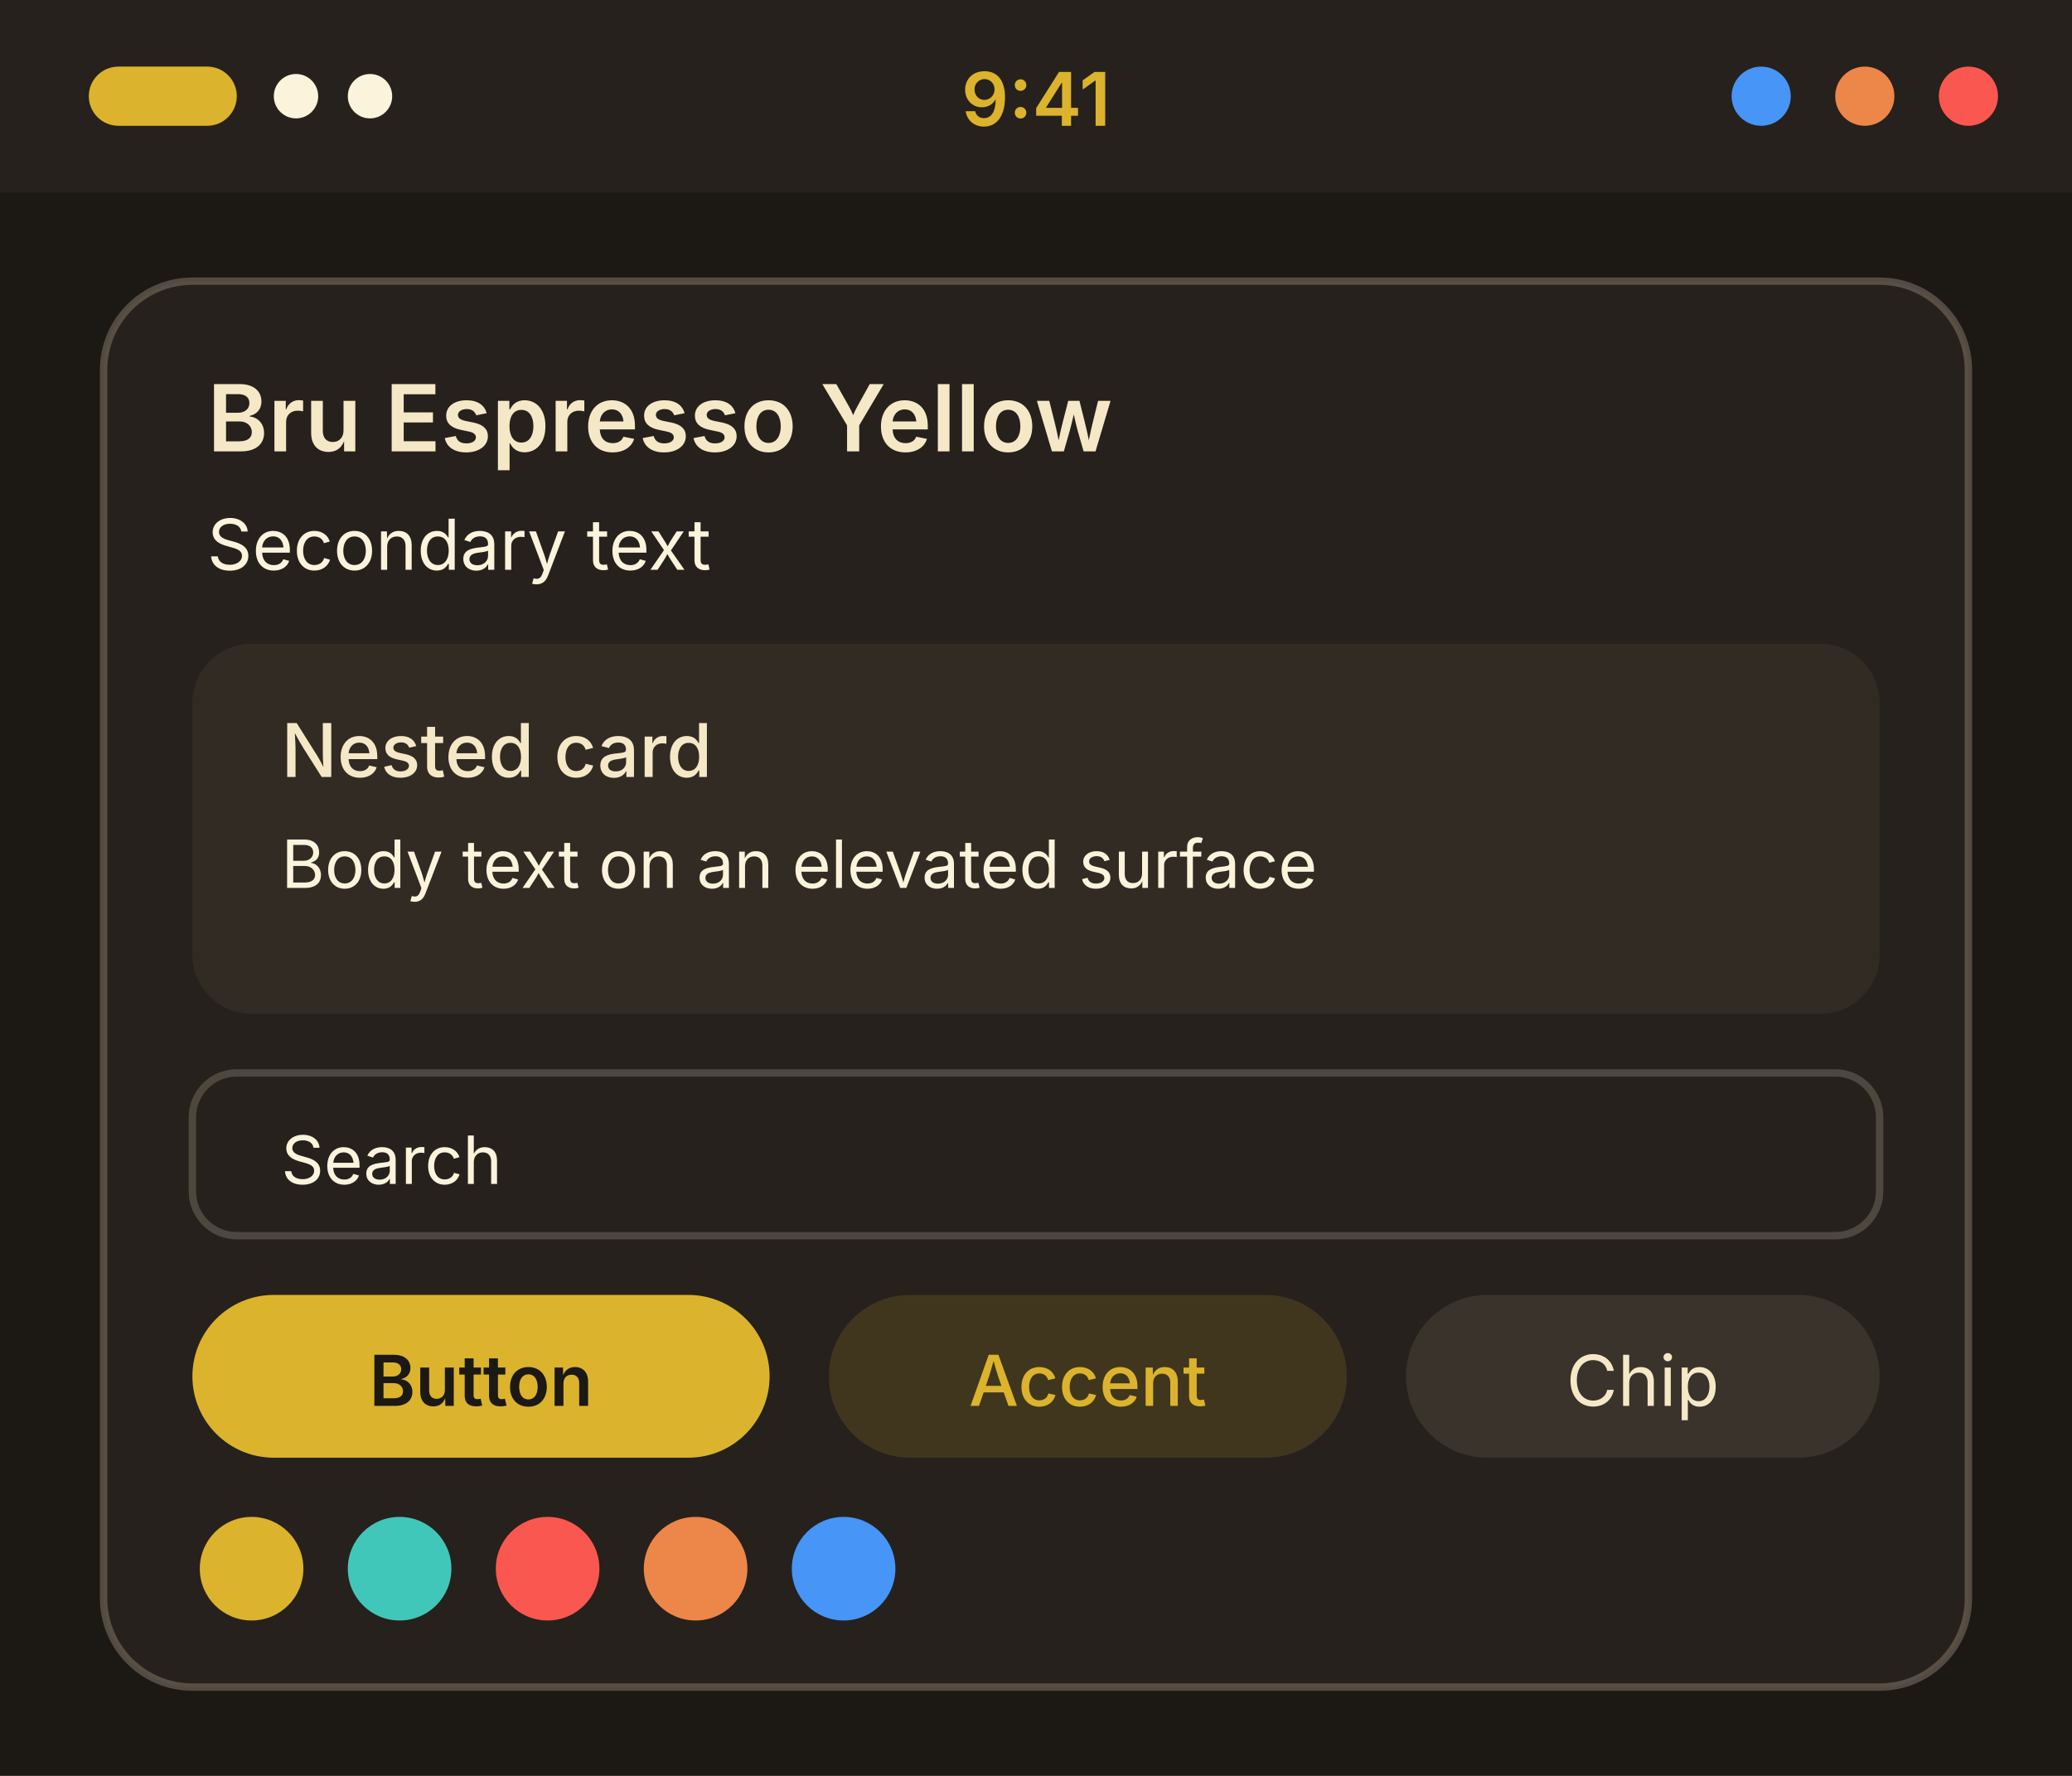
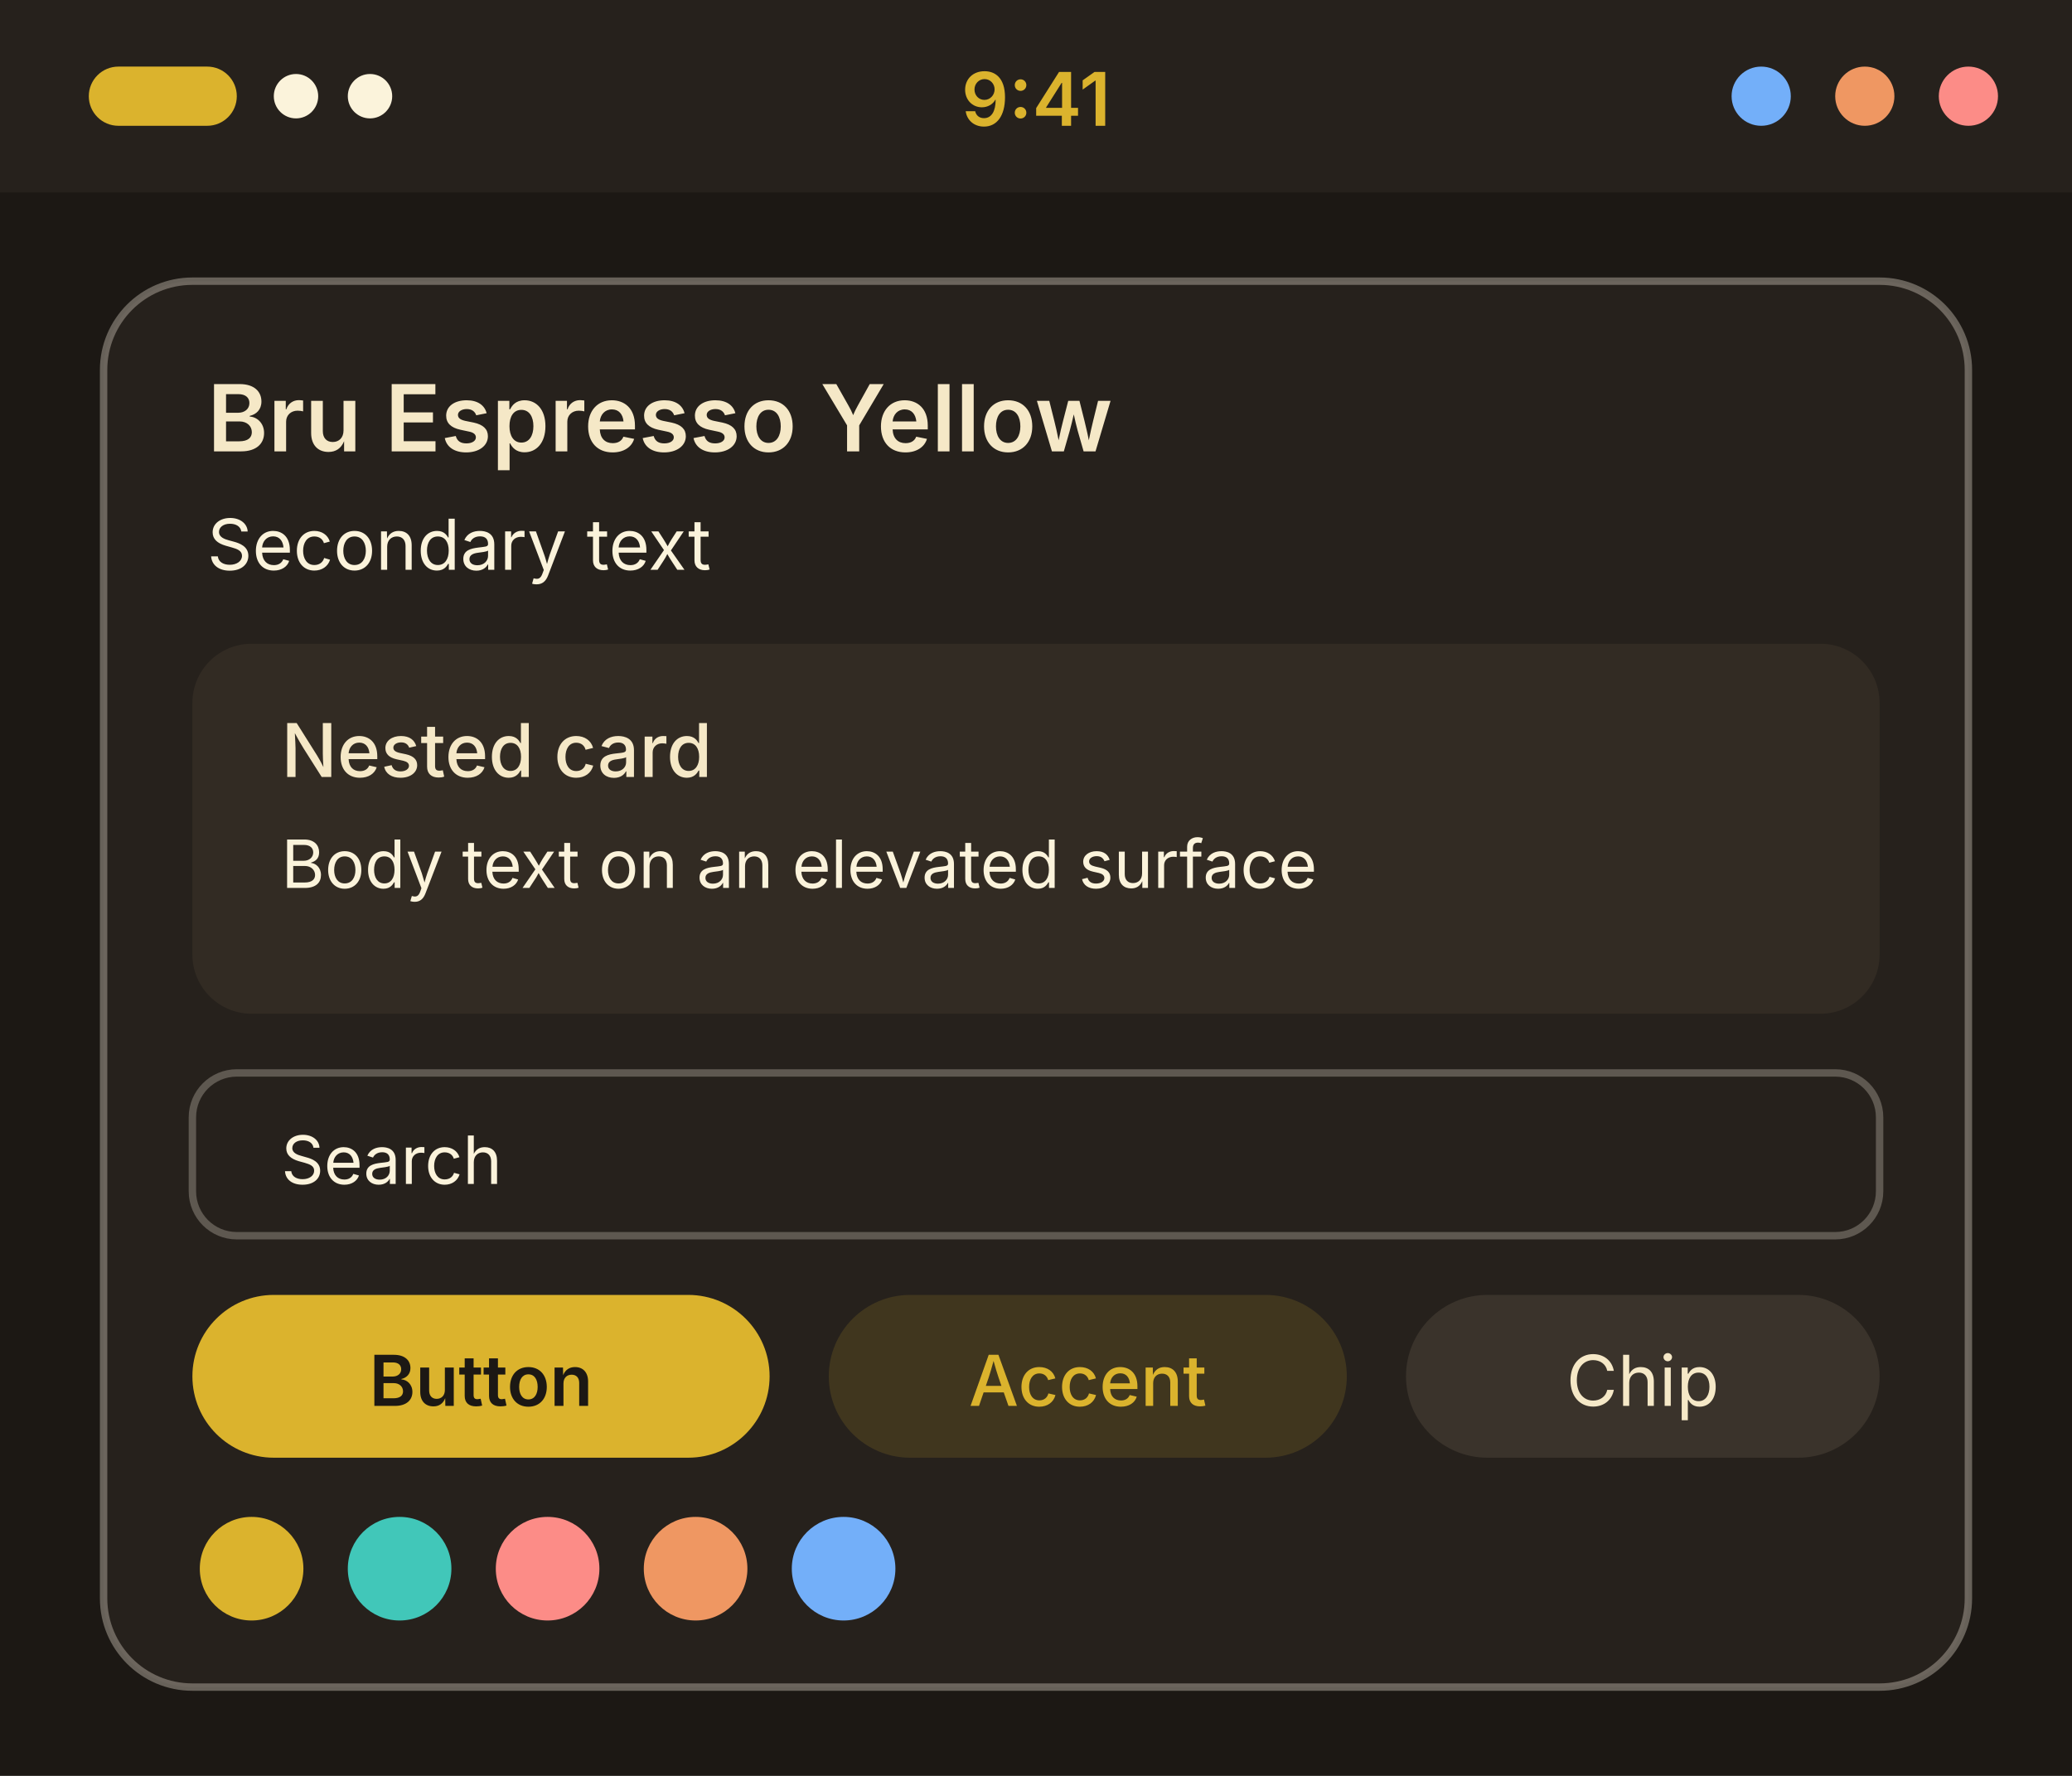
<svg xmlns="http://www.w3.org/2000/svg" width="280" height="240" viewBox="0 0 280 240">
  <g transform="translate(0, 0)">
    <rect width="280" height="240" fill="#1c1814" />
    <rect width="280" height="26" fill="#26211c" />
    <rect x="12" y="9" width="20" height="8" rx="4" fill="#dbb32d" />
    <circle cx="40" cy="13" r="3" fill="#fbf3db" />
    <circle cx="50" cy="13" r="3" fill="#fbf3db" />
    <text x="140" y="17" font-family="system-ui, -apple-system, Segoe UI, sans-serif" font-size="10" font-weight="600" text-anchor="middle" fill="#dbb32d">9:41</text>
-     <circle cx="238" cy="13" r="4" fill="#4695f7" />
-     <circle cx="252" cy="13" r="4" fill="#ed8649" />
-     <circle cx="266" cy="13" r="4" fill="#fa5750" />
-     <rect x="14" y="38" width="252" height="190" rx="12" fill="#26211c" stroke="#8a7f6f" stroke-opacity="0.5" />
+     <circle cx="238" cy="13" r="4" fill="#73aff9" />
+     <circle cx="252" cy="13" r="4" fill="#ef9762" />
+     <circle cx="266" cy="13" r="4" fill="#fc8c87" />
+     <rect x="14" y="38" width="252" height="190" rx="12" fill="#26211c" stroke="#b2ab9f" stroke-opacity="0.5" />
    <text x="28" y="61" font-family="system-ui, -apple-system, Segoe UI, sans-serif" font-size="12.5" font-weight="600" fill="#f5e8c7">Bru Espresso Yellow</text>
    <text x="28" y="77" font-family="system-ui, -apple-system, Segoe UI, sans-serif" font-size="9.5" fill="#fbf3db">Secondary text</text>
    <rect x="26" y="87" width="228" height="50" rx="8" fill="#322b23" />
    <text x="38" y="105" font-family="system-ui, -apple-system, Segoe UI, sans-serif" font-size="10" font-weight="500" fill="#f5e8c7">Nested card</text>
    <text x="38" y="120" font-family="system-ui, -apple-system, Segoe UI, sans-serif" font-size="9" fill="#fbf3db">Body text on an elevated surface</text>
-     <rect x="26" y="145" width="228" height="22" rx="6" fill="#26211c" stroke="#8a7f6f" stroke-opacity="0.4" />
+     <rect x="26" y="145" width="228" height="22" rx="6" fill="#26211c" stroke="#b2ab9f" stroke-opacity="0.4" />
    <text x="38" y="160" font-family="system-ui, -apple-system, Segoe UI, sans-serif" font-size="9" fill="#fbf3db">Search</text>
    <rect x="26" y="175" width="78" height="22" rx="11" fill="#dbb32d" />
    <text x="65" y="190" font-family="system-ui, -apple-system, Segoe UI, sans-serif" font-size="9.5" font-weight="600" text-anchor="middle" fill="#1c1814">Button</text>
    <rect x="112" y="175" width="70" height="22" rx="11" fill="#dbb32d" fill-opacity="0.15" />
    <text x="147" y="190" font-family="system-ui, -apple-system, Segoe UI, sans-serif" font-size="9.5" font-weight="500" text-anchor="middle" fill="#dbb32d">Accent</text>
    <rect x="190" y="175" width="64" height="22" rx="11" fill="#3a332b" />
    <text x="222" y="190" font-family="system-ui, -apple-system, Segoe UI, sans-serif" font-size="9.5" text-anchor="middle" fill="#f5e8c7">Chip</text>
    <circle cx="34" cy="212" r="7" fill="#dbb32d" />
    <circle cx="54" cy="212" r="7" fill="#41c7b9" />
-     <circle cx="74" cy="212" r="7" fill="#fa5750" />
-     <circle cx="94" cy="212" r="7" fill="#ed8649" />
-     <circle cx="114" cy="212" r="7" fill="#4695f7" />
+     <circle cx="74" cy="212" r="7" fill="#fc8c87" />
+     <circle cx="94" cy="212" r="7" fill="#ef9762" />
+     <circle cx="114" cy="212" r="7" fill="#73aff9" />
  </g>
</svg>
